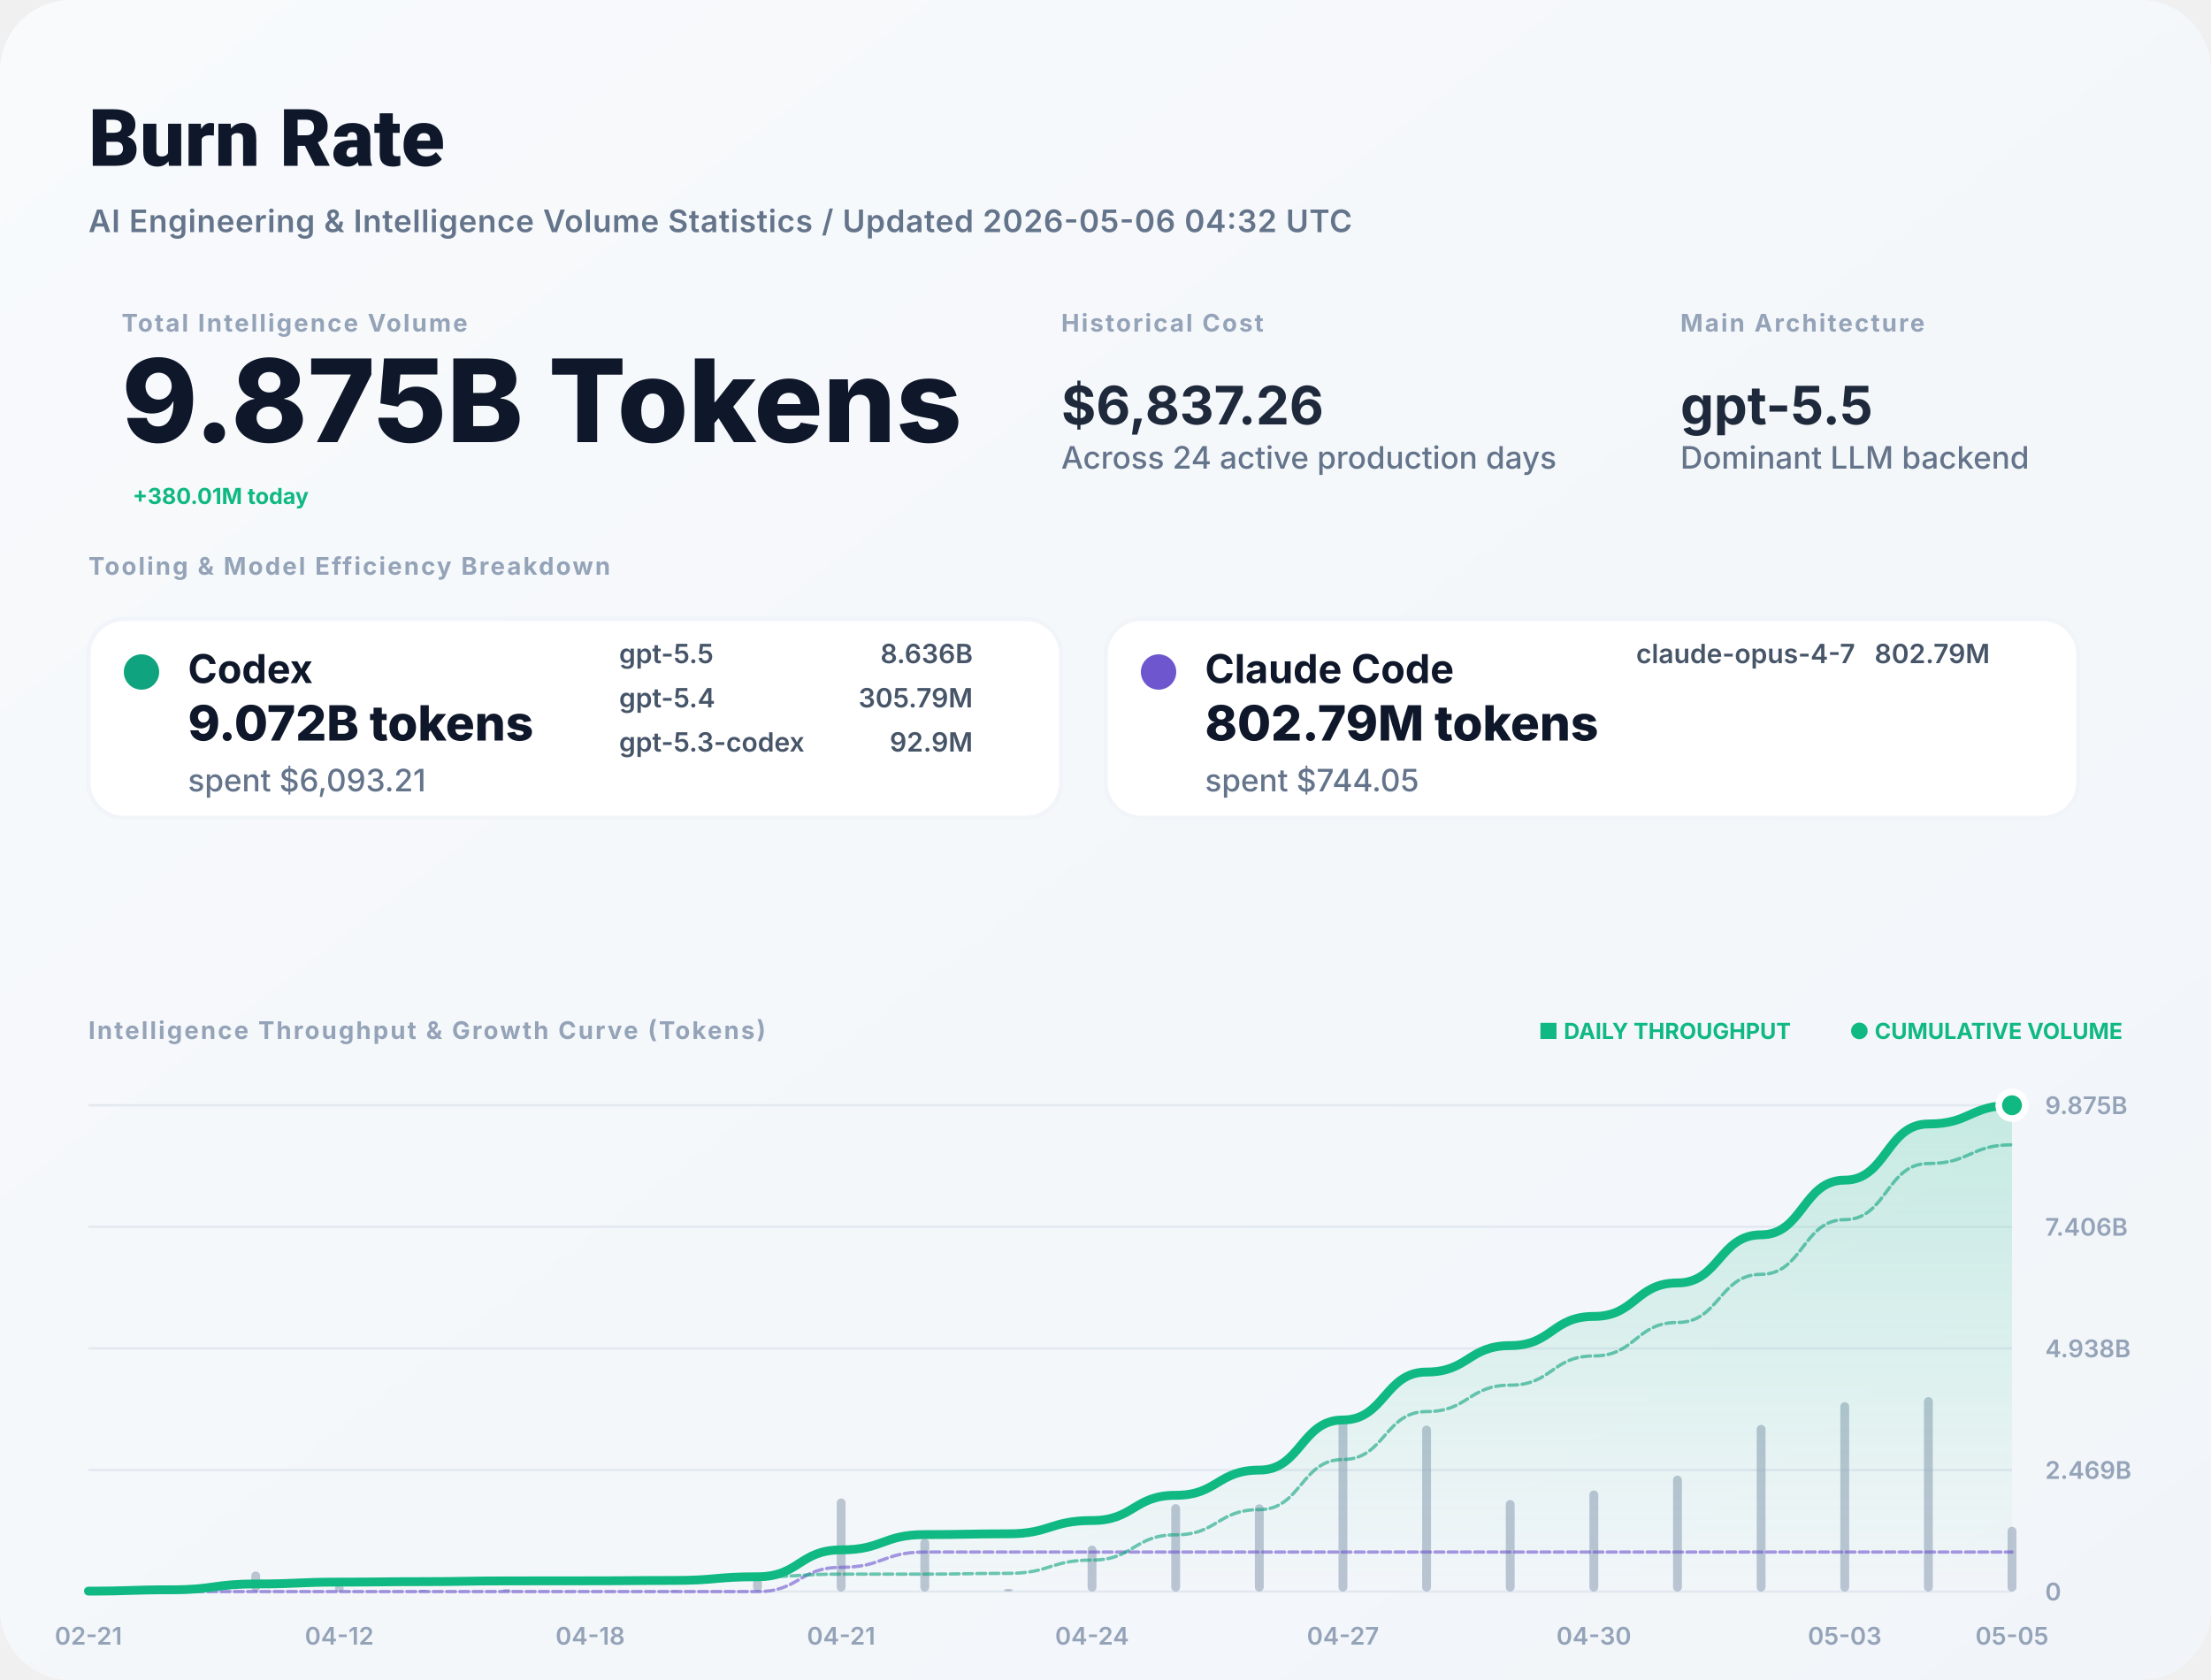
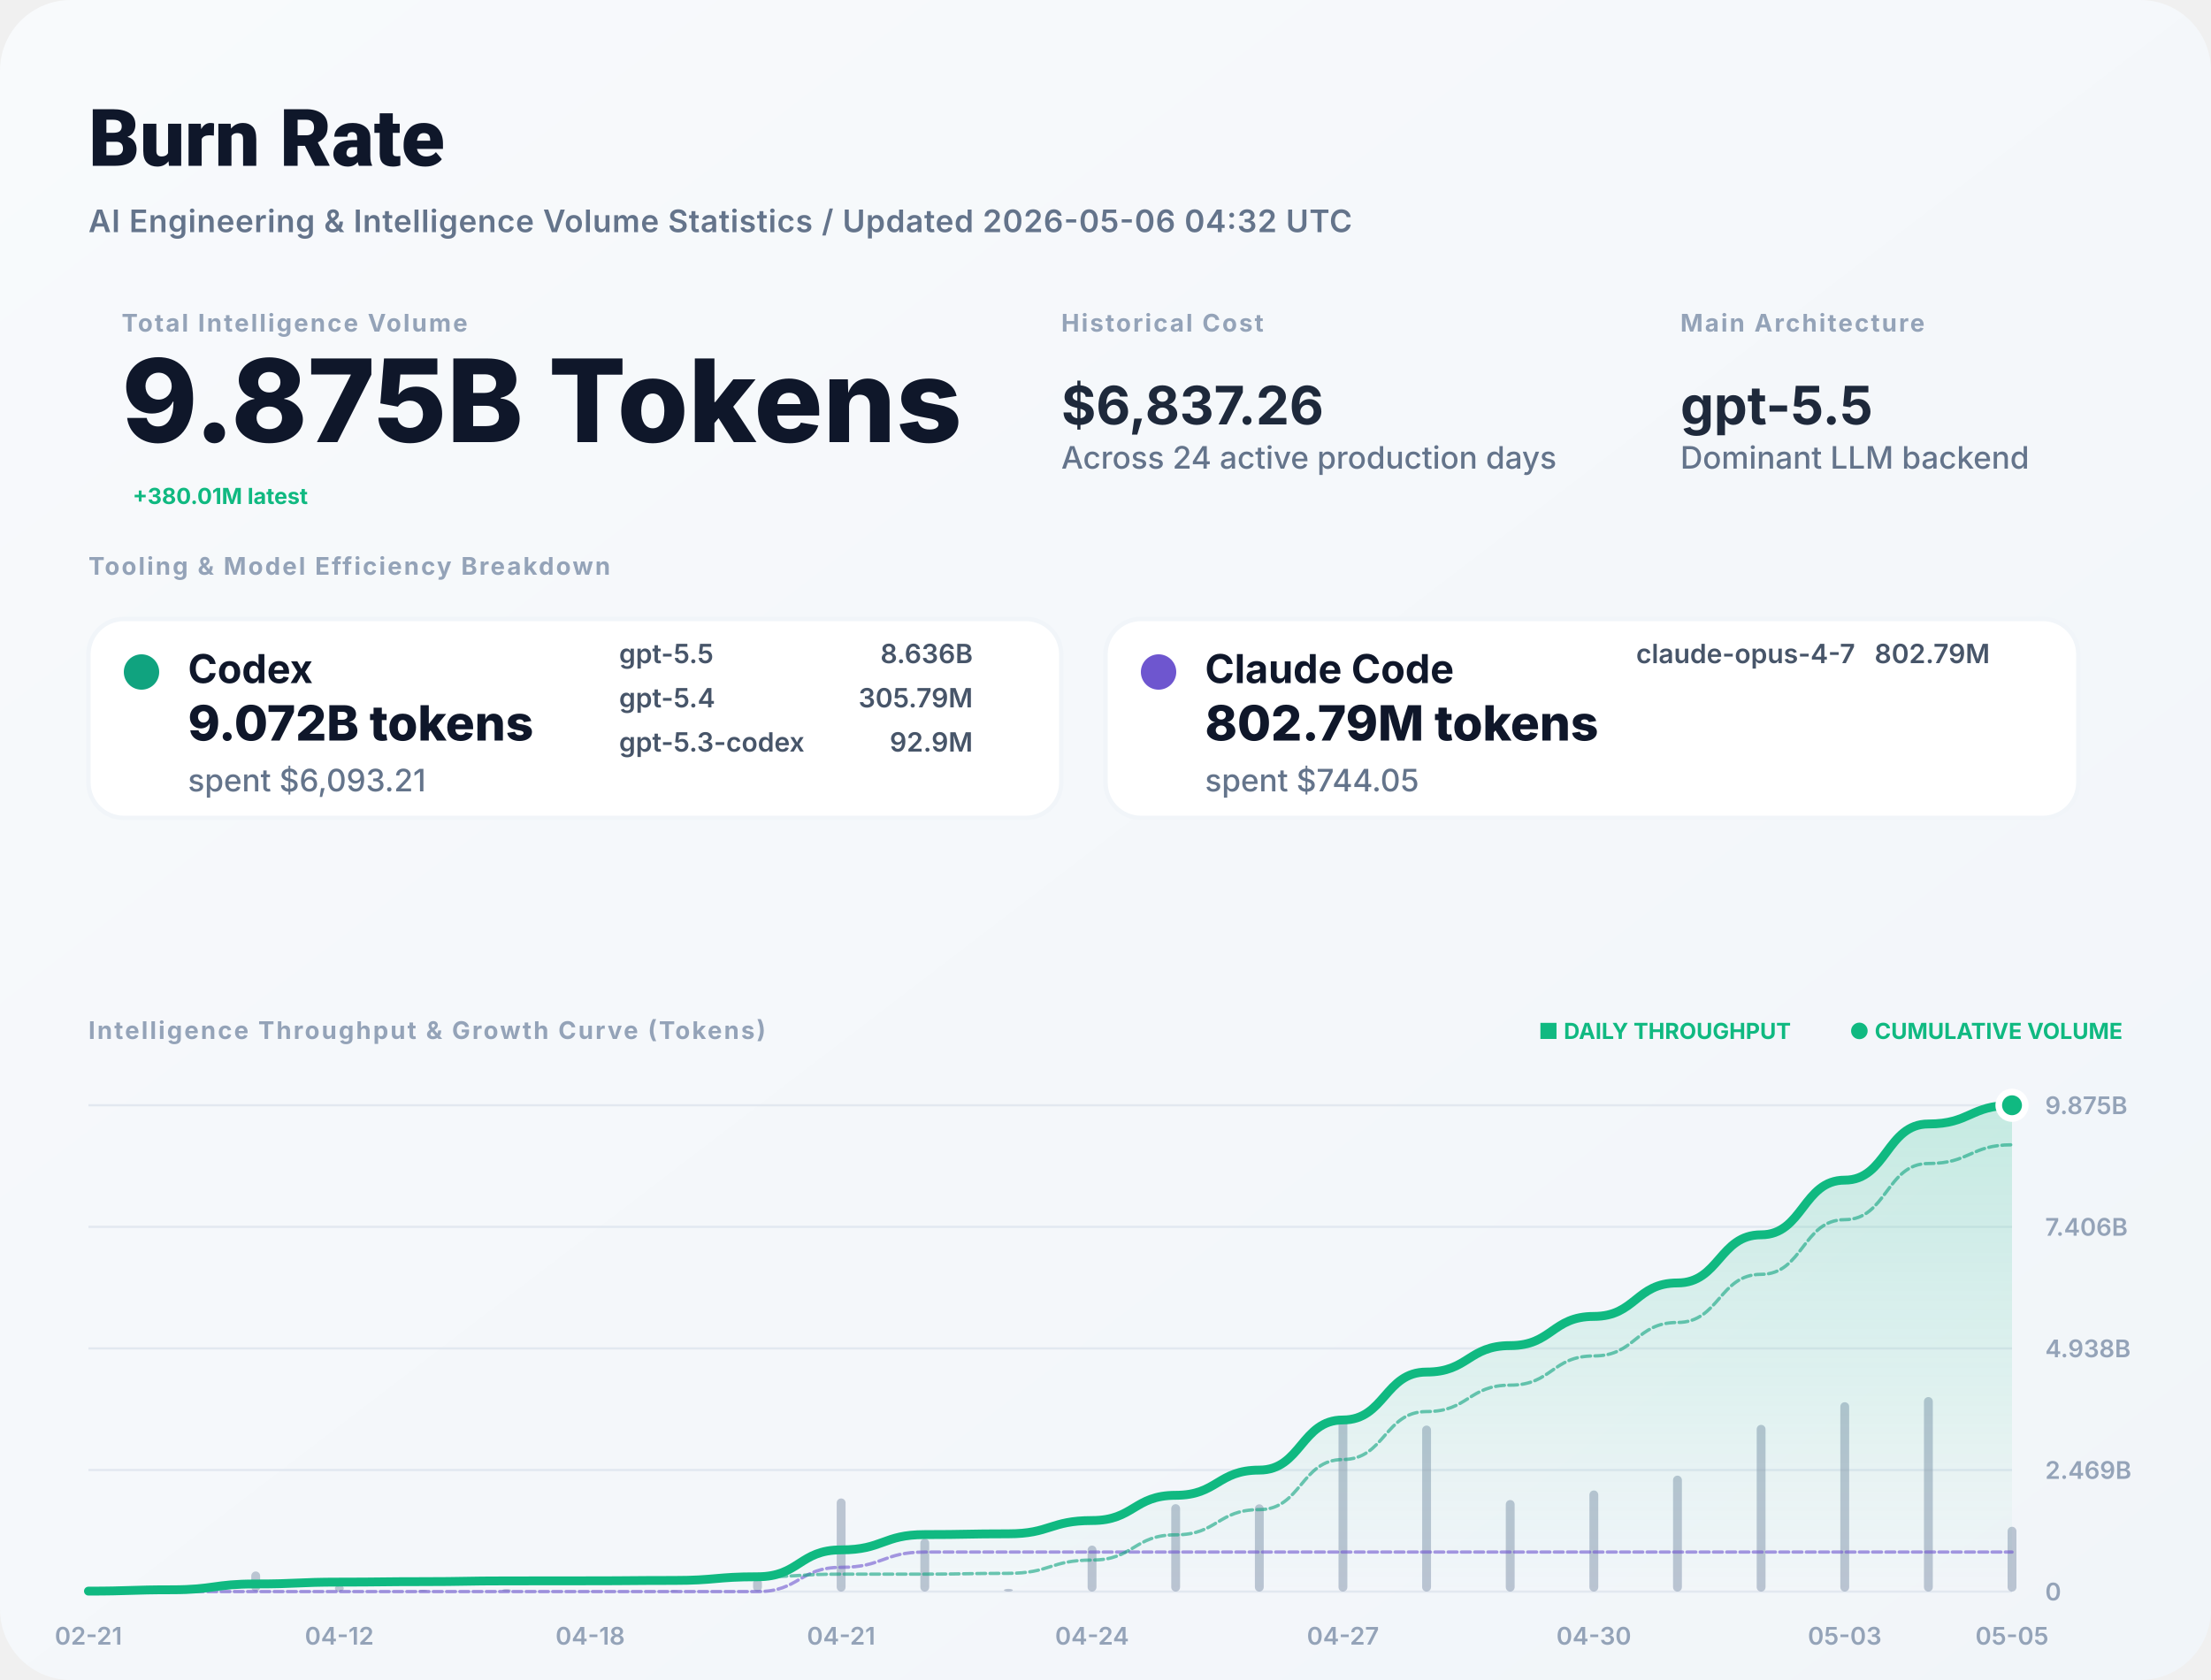
<svg xmlns="http://www.w3.org/2000/svg" width="1000" height="760" viewBox="0 0 1000 760" fill="none">
  <defs>
    <linearGradient id="bg" x1="0" x2="1" y1="0" y2="1">
      <stop stop-color="#F8FAFC" />
      <stop offset="1" stop-color="#F1F5F9" />
    </linearGradient>
    <filter id="shadow" x="-5%" y="-5%" width="110%" height="110%">
      <feDropShadow dx="0" dy="4" stdDeviation="12" flood-color="#000" flood-opacity="0.05" />
    </filter>
    <linearGradient id="lineGrad" x1="0" y1="0" x2="0" y2="1">
      <stop stop-color="#10B981" stop-opacity="0.2" />
      <stop offset="1" stop-color="#10B981" stop-opacity="0" />
    </linearGradient>
  </defs>
  <style>
    .title { font: 800 36px -apple-system, BlinkMacSystemFont, "Segoe UI", Roboto, sans-serif; fill: #0F172A; }
    .subtitle { font: 600 14px -apple-system, sans-serif; fill: #64748B; letter-spacing: 0.02em; }
    .label { font: 700 11px -apple-system, sans-serif; letter-spacing: 0.08em; text-transform: uppercase; fill: #94A3B8; }
    .total-val { font: 800 52px -apple-system, sans-serif; fill: #0F172A; }
    .stat-val { font: 700 24px -apple-system, sans-serif; fill: #1E293B; }
    .tool-name { font: 700 18px -apple-system, sans-serif; fill: #0F172A; }
    .tool-metric { font: 800 22px -apple-system, sans-serif; fill: #0F172A; }
    .tool-muted { font: 500 14px -apple-system, sans-serif; fill: #64748B; }
    .model-item { font: 600 12px -apple-system, sans-serif; fill: #475569; }
    .chart-label { font: 600 11px -apple-system, sans-serif; fill: #94A3B8; }
    .badge { font: 700 10px -apple-system, sans-serif; fill: #10B981; }
  </style>
  <rect width="1000" height="760" rx="32" fill="url(#bg)" />
  <text x="40" y="75" class="title">Burn Rate</text>
  <text x="40" y="105" class="subtitle">AI Engineering &amp; Intelligence Volume Statistics / Updated 2026-05-06 04:32 UTC</text>
  <g transform="translate(40, 150)">
    <g transform="translate(15, 0)">
      <text y="0" class="label">Total Intelligence Volume</text>
      <text y="50" class="total-val">9.875B Tokens</text>
-       <text x="5" y="78" class="badge" font-size="16">+380.01M today</text>
+       <text x="5" y="78" class="badge" font-size="16">+380.01M latest</text>
    </g>
    <g transform="translate(440, 0)">
      <text y="0" class="label">Historical Cost</text>
      <text y="42" class="stat-val">$6,837.26</text>
      <text y="62" class="tool-muted">Across 24 active production days</text>
    </g>
    <g transform="translate(720, 0)">
      <text y="0" class="label">Main Architecture</text>
      <text y="42" class="stat-val" fill="#10B981">gpt-5.5</text>
      <text y="62" class="tool-muted">Dominant LLM backend</text>
    </g>
  </g>
  <g transform="translate(40, 260)">
    <text y="0" class="label">Tooling &amp; Model Efficiency Breakdown</text>
  </g>
  <g transform="translate(40, 280)">
    <rect width="440" height="90" rx="16" fill="white" stroke="#F1F5F9" stroke-width="2" />
    <circle cx="24" cy="24" r="8" fill="#10A37F" />
    <text x="45" y="29" class="tool-name">Codex</text>
    <text x="45" y="55" class="tool-metric">9.072B tokens</text>
    <text x="45" y="78" class="tool-muted">spent $6,093.21</text>
    <g transform="translate(240, 20)">
      <text x="0" y="0" class="model-item">gpt-5.5</text>
      <text x="160" y="0" class="model-item" text-anchor="end">8.636B</text>
      <text x="0" y="20" class="model-item">gpt-5.4</text>
      <text x="160" y="20" class="model-item" text-anchor="end">305.79M</text>
      <text x="0" y="40" class="model-item">gpt-5.3-codex</text>
      <text x="160" y="40" class="model-item" text-anchor="end">92.9M</text>
    </g>
  </g>
  <g transform="translate(500, 280)">
    <rect width="440" height="90" rx="16" fill="white" stroke="#F1F5F9" stroke-width="2" />
    <circle cx="24" cy="24" r="8" fill="#6E56CF" />
    <text x="45" y="29" class="tool-name">Claude Code</text>
    <text x="45" y="55" class="tool-metric">802.79M tokens</text>
    <text x="45" y="78" class="tool-muted">spent $744.05</text>
    <g transform="translate(240, 20)">
      <text x="0" y="0" class="model-item">claude-opus-4-7</text>
      <text x="160" y="0" class="model-item" text-anchor="end">802.79M</text>
    </g>
  </g>
  <g transform="translate(40, 470)">
    <text y="0" class="label">Intelligence Throughput &amp; Growth Curve (Tokens)</text>
    <g transform="translate(920, 0)" text-anchor="end">
      <text x="0" y="0" class="badge">● CUMULATIVE VOLUME</text>
      <text x="-150" y="0" class="badge" fill="#94A3B8">■ DAILY THROUGHPUT</text>
    </g>
  </g>
  <g>
    <line x1="40" y1="720" x2="910" y2="720" stroke="#E2E8F0" stroke-width="1" />
    <text x="925" y="724" class="chart-label">0</text>
    <line x1="40" y1="665" x2="910" y2="665" stroke="#E2E8F0" stroke-width="1" />
    <text x="925" y="669" class="chart-label">2.469B</text>
    <line x1="40" y1="610" x2="910" y2="610" stroke="#E2E8F0" stroke-width="1" />
    <text x="925" y="614" class="chart-label">4.938B</text>
    <line x1="40" y1="555" x2="910" y2="555" stroke="#E2E8F0" stroke-width="1" />
    <text x="925" y="559" class="chart-label">7.406B</text>
    <line x1="40" y1="500" x2="910" y2="500" stroke="#E2E8F0" stroke-width="1" />
    <text x="925" y="504" class="chart-label">9.875B</text>
    <text x="40" y="744" text-anchor="middle" class="chart-label">02-21</text>
    <text x="153.478" y="744" text-anchor="middle" class="chart-label">04-12</text>
    <text x="266.957" y="744" text-anchor="middle" class="chart-label">04-18</text>
    <text x="380.435" y="744" text-anchor="middle" class="chart-label">04-21</text>
    <text x="493.913" y="744" text-anchor="middle" class="chart-label">04-24</text>
    <text x="607.391" y="744" text-anchor="middle" class="chart-label">04-27</text>
    <text x="720.87" y="744" text-anchor="middle" class="chart-label">04-30</text>
    <text x="834.348" y="744" text-anchor="middle" class="chart-label">05-03</text>
    <text x="910" y="744" text-anchor="middle" class="chart-label">05-05</text>
    <g opacity="0.6">
      <rect x="38" y="719.294" width="4" height="0.706" fill="#94A3B8" rx="2" />
      <rect x="75.826" y="717.876" width="4" height="2.124" fill="#94A3B8" rx="2" />
      <rect x="113.652" y="710.899" width="4" height="9.101" fill="#94A3B8" rx="2" />
      <rect x="151.478" y="717.099" width="4" height="2.901" fill="#94A3B8" rx="2" />
      <rect x="189.304" y="719.247" width="4" height="0.753" fill="#94A3B8" rx="2" />
      <rect x="227.13" y="718.858" width="4" height="1.142" fill="#94A3B8" rx="2" />
      <rect x="264.957" y="719.866" width="4" height="0.134" fill="#94A3B8" rx="2" />
      <rect x="302.783" y="719.425" width="4" height="0.575" fill="#94A3B8" rx="2" />
      <rect x="340.609" y="714.218" width="4" height="5.782" fill="#94A3B8" rx="2" />
      <rect x="378.435" y="677.873" width="4" height="42.127" fill="#94A3B8" rx="2" />
      <rect x="416.261" y="696.058" width="4" height="23.942" fill="#94A3B8" rx="2" />
      <rect x="454.087" y="718.759" width="4" height="1.241" fill="#94A3B8" rx="2" />
      <rect x="491.913" y="699.2" width="4" height="20.8" fill="#94A3B8" rx="2" />
      <rect x="529.739" y="680.453" width="4" height="39.547" fill="#94A3B8" rx="2" />
      <rect x="567.565" y="680.518" width="4" height="39.482" fill="#94A3B8" rx="2" />
      <rect x="605.391" y="641.465" width="4" height="78.535" fill="#94A3B8" rx="2" />
      <rect x="643.217" y="644.893" width="4" height="75.107" fill="#94A3B8" rx="2" />
      <rect x="681.043" y="678.58" width="4" height="41.42" fill="#94A3B8" rx="2" />
      <rect x="718.87" y="674.255" width="4" height="45.745" fill="#94A3B8" rx="2" />
      <rect x="756.696" y="667.551" width="4" height="52.449" fill="#94A3B8" rx="2" />
      <rect x="794.522" y="644.576" width="4" height="75.424" fill="#94A3B8" rx="2" />
      <rect x="832.348" y="634.338" width="4" height="85.662" fill="#94A3B8" rx="2" />
      <rect x="870.174" y="632" width="4" height="88" fill="#94A3B8" rx="2" />
      <rect x="908" y="690.676" width="4" height="29.324" fill="#94A3B8" rx="2" />
    </g>
    <path d="M 40,719.796 C 58.913,719.796 58.913,719.183 77.826,719.183 C 96.739,719.183 96.739,716.556 115.652,716.556 C 134.565,716.556 134.565,715.718 153.478,715.718 C 172.391,715.718 172.391,715.501 191.304,715.501 C 210.217,715.501 210.217,715.171 229.13,715.171 C 248.043,715.171 248.043,715.132 266.957,715.132 C 285.87,715.132 285.87,714.966 304.783,714.966 C 323.696,714.966 323.696,713.297 342.609,713.297 C 361.522,713.297 361.522,701.135 380.435,701.135 C 399.348,701.135 399.348,694.222 418.261,694.222 C 437.174,694.222 437.174,693.864 456.087,693.864 C 475,693.864 475,687.859 493.913,687.859 C 512.826,687.859 512.826,676.442 531.739,676.442 C 550.652,676.442 550.652,665.043 569.565,665.043 C 588.478,665.043 588.478,642.369 607.391,642.369 C 626.304,642.369 626.304,620.686 645.217,620.686 C 664.13,620.686 664.13,608.728 683.043,608.728 C 701.957,608.728 701.957,595.521 720.87,595.521 C 739.783,595.521 739.783,580.378 758.696,580.378 C 777.609,580.378 777.609,558.603 796.522,558.603 C 815.435,558.603 815.435,533.872 834.348,533.872 C 853.261,533.872 853.261,508.466 872.174,508.466 C 891.087,508.466 891.087,500 910,500 L 910,720 L 40,720 Z" fill="url(#lineGrad)" />
    <path d="M 40,720 C 58.913,720 58.913,720 77.826,720 C 96.739,720 96.739,720 115.652,720 C 134.565,720 134.565,720 153.478,720 C 172.391,720 172.391,720 191.304,720 C 210.217,720 210.217,720 229.13,720 C 248.043,720 248.043,720 266.957,720 C 285.87,720 285.87,720 304.783,720 C 323.696,720 323.696,720 342.609,720 C 361.522,720 361.522,709.028 380.435,709.028 C 399.348,709.028 399.348,702.115 418.261,702.115 C 437.174,702.115 437.174,702.115 456.087,702.115 C 475,702.115 475,702.115 493.913,702.115 C 512.826,702.115 512.826,702.115 531.739,702.115 C 550.652,702.115 550.652,702.115 569.565,702.115 C 588.478,702.115 588.478,702.115 607.391,702.115 C 626.304,702.115 626.304,702.115 645.217,702.115 C 664.13,702.115 664.13,702.115 683.043,702.115 C 701.957,702.115 701.957,702.115 720.87,702.115 C 739.783,702.115 739.783,702.115 758.696,702.115 C 777.609,702.115 777.609,702.115 796.522,702.115 C 815.435,702.115 815.435,702.115 834.348,702.115 C 853.261,702.115 853.261,702.115 872.174,702.115 C 891.087,702.115 891.087,702.115 910,702.115" stroke="#6E56CF" stroke-width="1.5" stroke-opacity="0.6" fill="none" stroke-linecap="round" stroke-linejoin="round" stroke-dasharray="4 2" />
    <path d="M 40,719.796 C 58.913,719.796 58.913,719.183 77.826,719.183 C 96.739,719.183 96.739,716.556 115.652,716.556 C 134.565,716.556 134.565,715.718 153.478,715.718 C 172.391,715.718 172.391,715.501 191.304,715.501 C 210.217,715.501 210.217,715.171 229.13,715.171 C 248.043,715.171 248.043,715.132 266.957,715.132 C 285.87,715.132 285.87,714.966 304.783,714.966 C 323.696,714.966 323.696,713.297 342.609,713.297 C 361.522,713.297 361.522,712.107 380.435,712.107 C 399.348,712.107 399.348,712.107 418.261,712.107 C 437.174,712.107 437.174,711.749 456.087,711.749 C 475,711.749 475,705.744 493.913,705.744 C 512.826,705.744 512.826,694.326 531.739,694.326 C 550.652,694.326 550.652,682.927 569.565,682.927 C 588.478,682.927 588.478,660.254 607.391,660.254 C 626.304,660.254 626.304,638.57 645.217,638.57 C 664.13,638.57 664.13,626.612 683.043,626.612 C 701.957,626.612 701.957,613.405 720.87,613.405 C 739.783,613.405 739.783,598.263 758.696,598.263 C 777.609,598.263 777.609,576.488 796.522,576.488 C 815.435,576.488 815.435,551.757 834.348,551.757 C 853.261,551.757 853.261,526.351 872.174,526.351 C 891.087,526.351 891.087,517.885 910,517.885" stroke="#10A37F" stroke-width="1.5" stroke-opacity="0.6" fill="none" stroke-linecap="round" stroke-linejoin="round" stroke-dasharray="4 2" />
    <path d="M 40,719.796 C 58.913,719.796 58.913,719.183 77.826,719.183 C 96.739,719.183 96.739,716.556 115.652,716.556 C 134.565,716.556 134.565,715.718 153.478,715.718 C 172.391,715.718 172.391,715.501 191.304,715.501 C 210.217,715.501 210.217,715.171 229.13,715.171 C 248.043,715.171 248.043,715.132 266.957,715.132 C 285.87,715.132 285.87,714.966 304.783,714.966 C 323.696,714.966 323.696,713.297 342.609,713.297 C 361.522,713.297 361.522,701.135 380.435,701.135 C 399.348,701.135 399.348,694.222 418.261,694.222 C 437.174,694.222 437.174,693.864 456.087,693.864 C 475,693.864 475,687.859 493.913,687.859 C 512.826,687.859 512.826,676.442 531.739,676.442 C 550.652,676.442 550.652,665.043 569.565,665.043 C 588.478,665.043 588.478,642.369 607.391,642.369 C 626.304,642.369 626.304,620.686 645.217,620.686 C 664.13,620.686 664.13,608.728 683.043,608.728 C 701.957,608.728 701.957,595.521 720.87,595.521 C 739.783,595.521 739.783,580.378 758.696,580.378 C 777.609,580.378 777.609,558.603 796.522,558.603 C 815.435,558.603 815.435,533.872 834.348,533.872 C 853.261,533.872 853.261,508.466 872.174,508.466 C 891.087,508.466 891.087,500 910,500" stroke="#10B981" stroke-width="4" fill="none" stroke-linecap="round" stroke-linejoin="round" />
    <circle cx="910" cy="500" r="6" fill="#10B981" stroke="white" stroke-width="3" />
  </g>
</svg>
